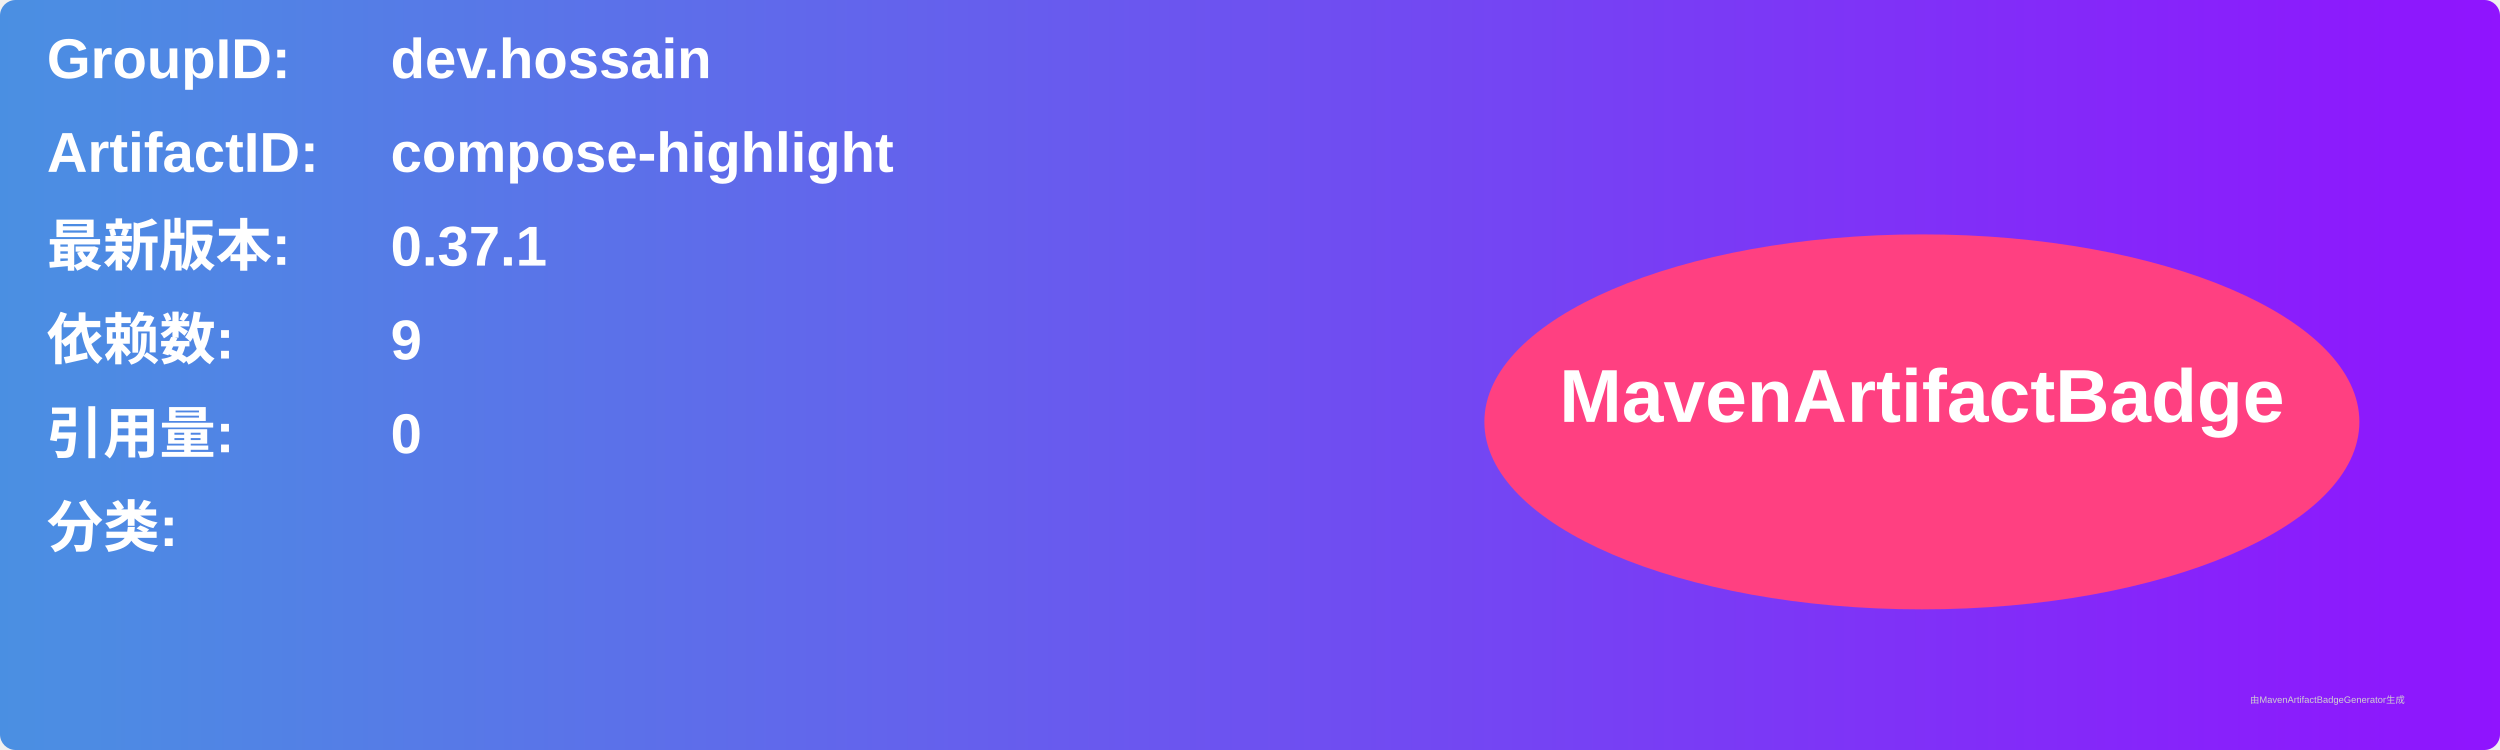
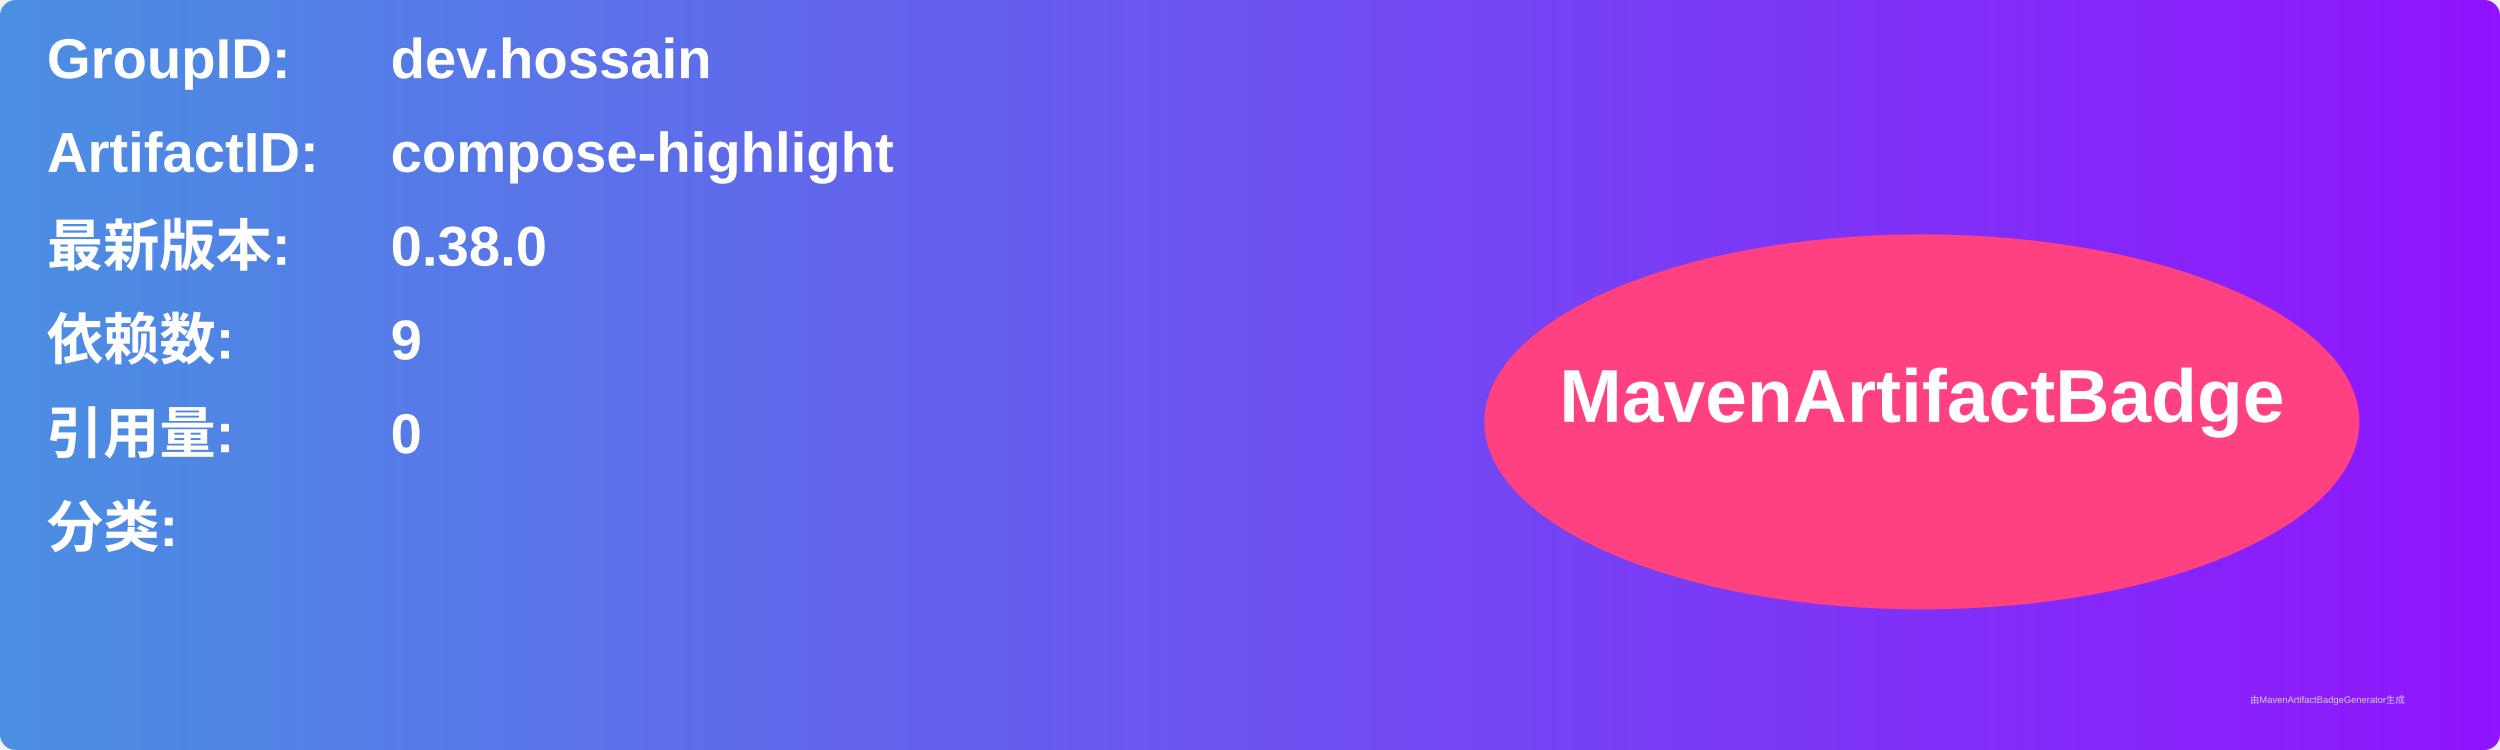
<svg xmlns="http://www.w3.org/2000/svg" width="800" height="240" viewBox="0 0 800 240">
  <linearGradient id="grad" x1="0%" y1="0%" x2="100%" y2="0%">
    <stop offset="0%" stop-color="#4a90e2" />
    <stop offset="100%" stop-color="#9013fe" />
  </linearGradient>
  <rect width="100%" height="100%" rx="5" ry="5" fill="url(#grad)" />
  <g transform="translate(15, 15)">
    <text x="0" y="10" font-family="Arial" font-size="18" fill="white" font-weight="bold" width="260">GroupID:</text>
    <text x="110" y="10" font-family="Arial" font-size="18" fill="white" font-weight="bold" width="460">dev.hossain</text>
    <text x="0" y="40" font-family="Arial" font-size="18" fill="white" font-weight="bold" width="260">ArtifactID:</text>
    <text x="110" y="40" font-family="Arial" font-size="18" fill="white" font-weight="bold" width="460">compose-highlight</text>
    <text x="0" y="70" font-family="Arial" font-size="18" fill="white" font-weight="bold">最新版本:</text>
    <text x="110" y="70" font-family="Arial" font-size="18" fill="white" font-weight="bold">
-       <tspan font-weight="bold">0.37.1</tspan>
+       <tspan font-weight="bold">0.38.0</tspan>
    </text>
    <text x="0" y="100" font-family="Arial" font-size="18" fill="white" font-weight="bold">依赖数: </text>
    <text x="110" y="100" font-family="Arial" font-size="18" fill="white">
      <tspan font-weight="bold">9</tspan>
    </text>
    <text x="0" y="130" font-family="Arial" font-size="18" fill="white" font-weight="bold">引用量: </text>
    <text x="110" y="130" font-family="Arial" font-size="18" fill="white">
      <tspan font-weight="bold">0</tspan>
    </text>
    <text x="0" y="160" font-family="Arial" font-size="18" fill="white" font-weight="bold">分类:</text>
    <text x="10" y="190" font-family="Arial" font-size="10" fill="white">
      <tspan font-weight="bold" />
    </text>
    <ellipse cx="600" cy="120" rx="140" ry="60" fill="#ff4081" />
    <text x="600" y="120" text-anchor="middle" font-family="Arial" font-size="24" fill="white" font-weight="bold">MavenArtifactBadge</text>
  </g>
  <text x="720" y="225" font-family="Arial" font-size="3" fill="#d0d0d0">由MavenArtifactBadgeGenerator生成</text>
</svg>
